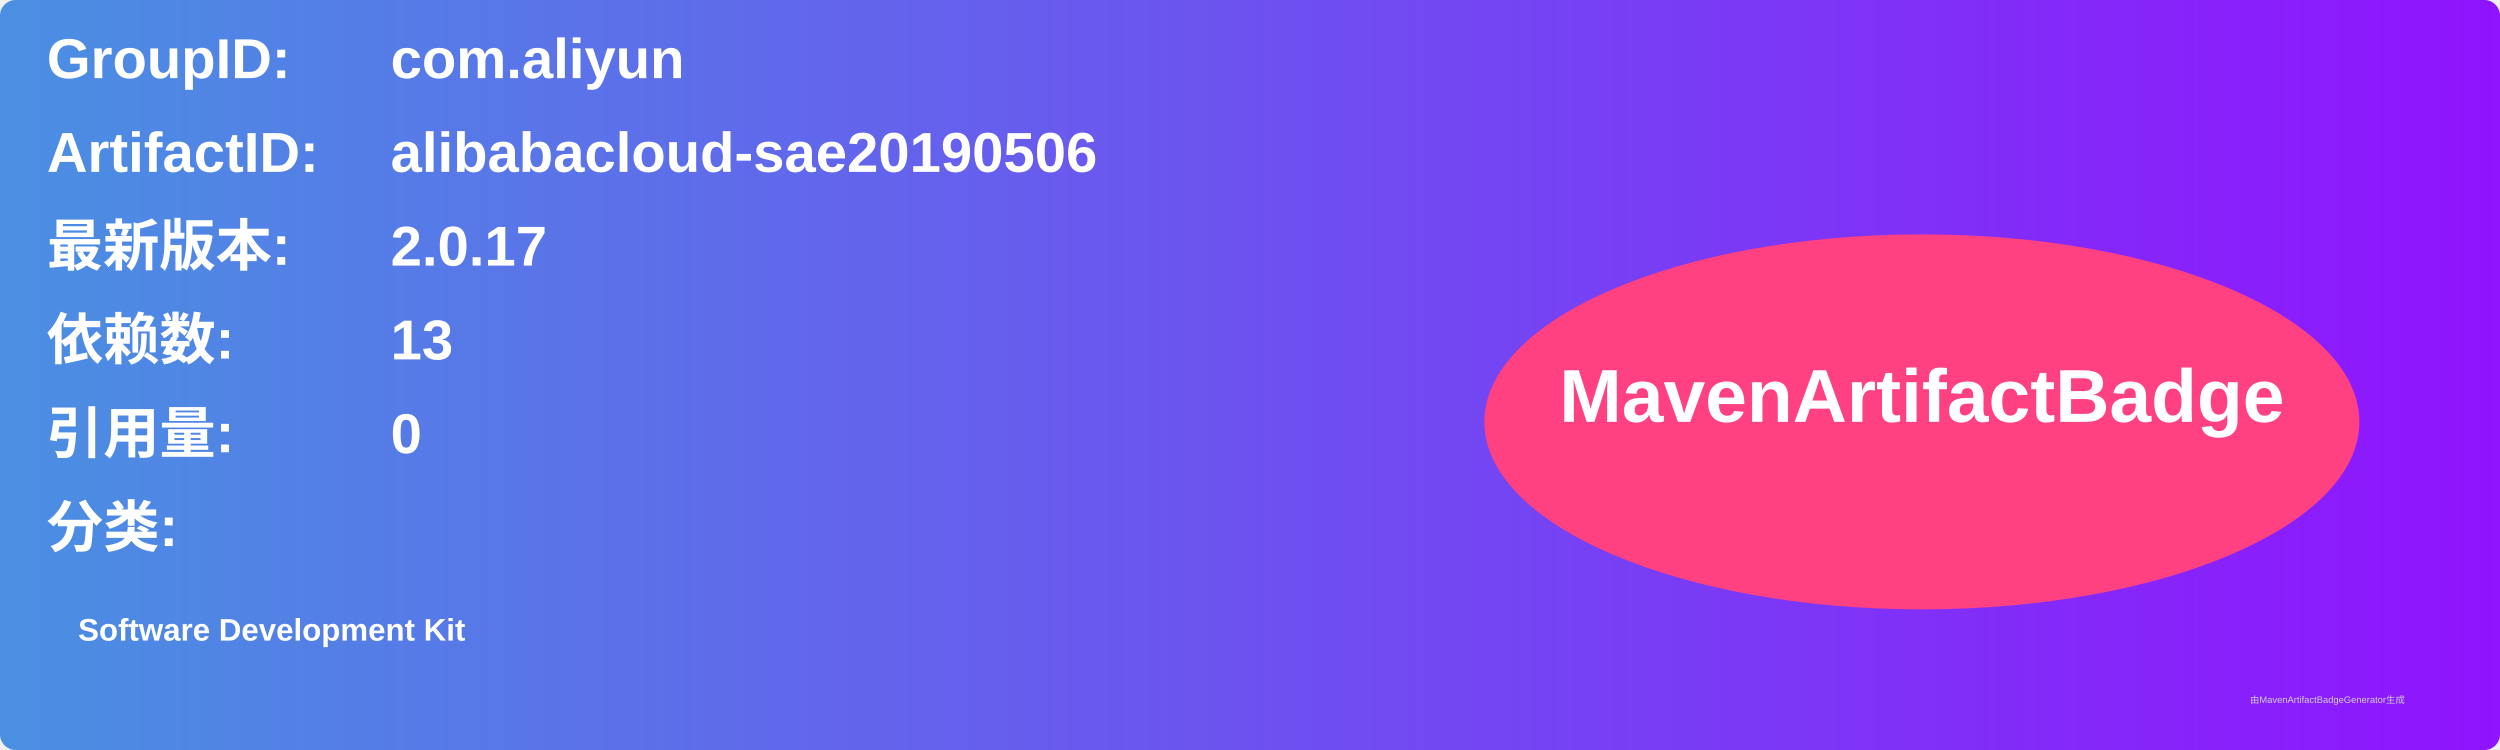
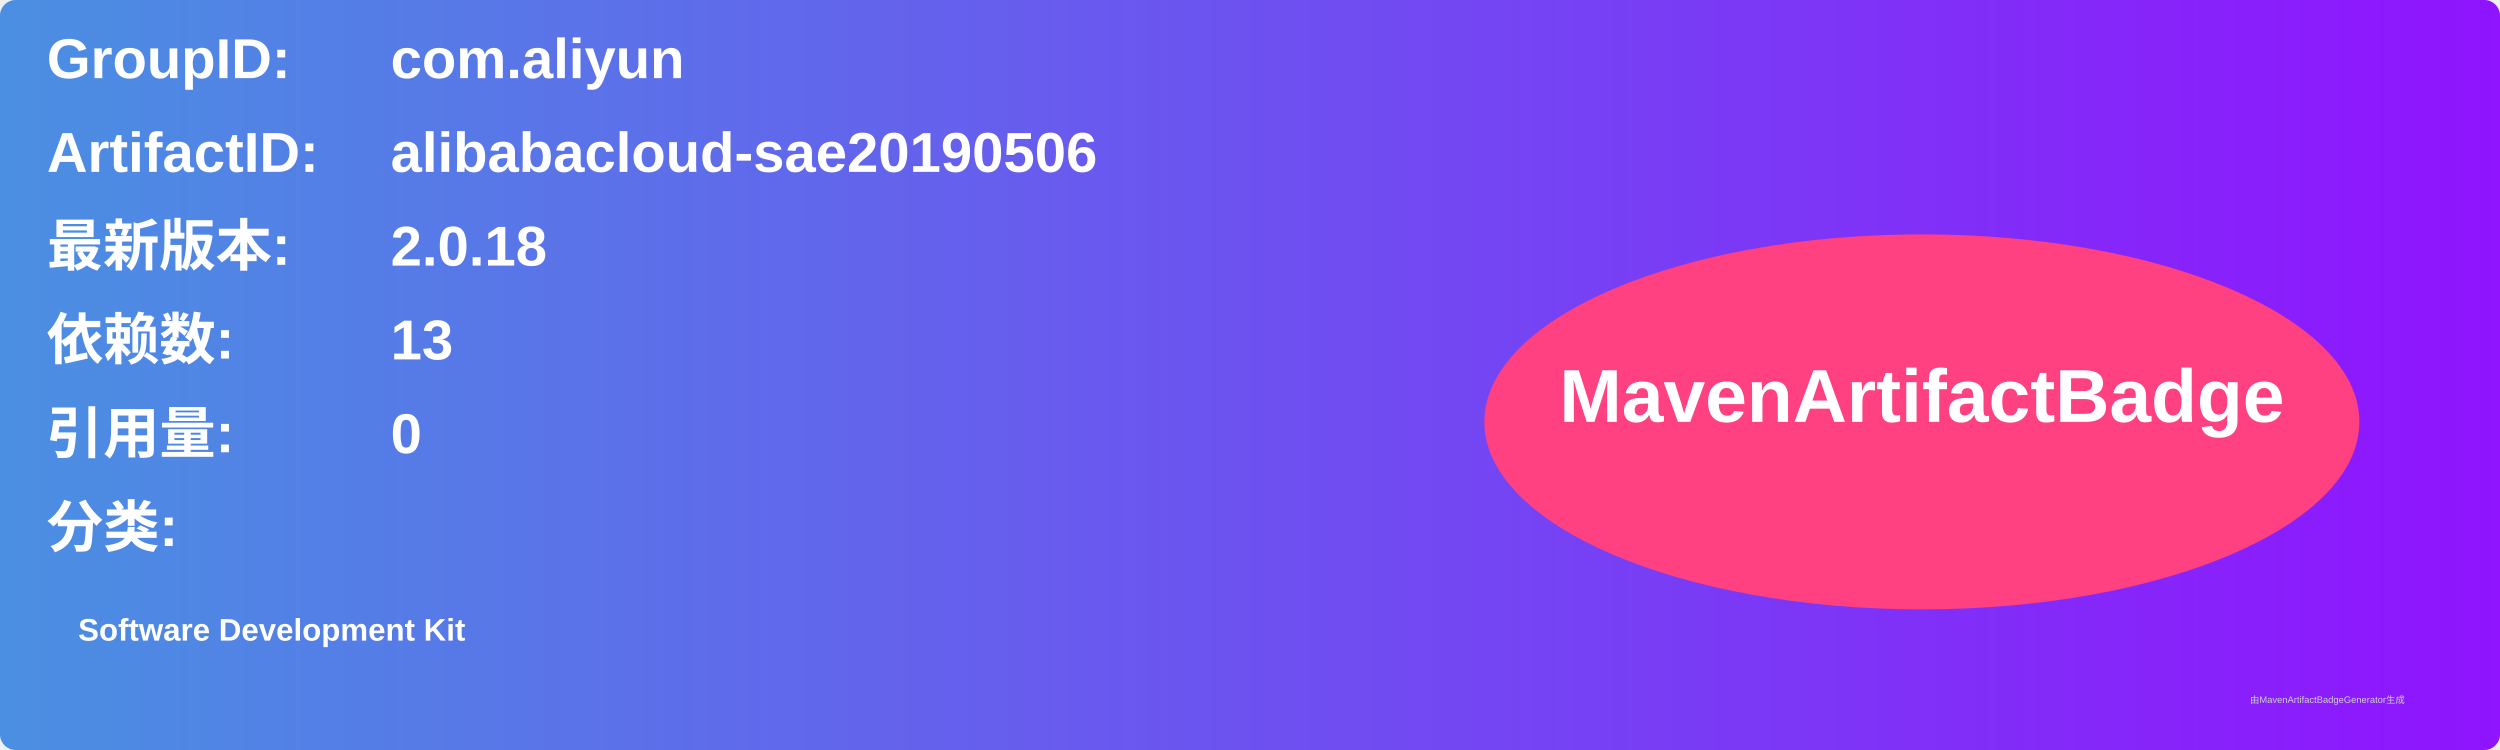
<svg xmlns="http://www.w3.org/2000/svg" width="800" height="240" viewBox="0 0 800 240">
  <linearGradient id="grad" x1="0%" y1="0%" x2="100%" y2="0%">
    <stop offset="0%" stop-color="#4a90e2" />
    <stop offset="100%" stop-color="#9013fe" />
  </linearGradient>
  <rect width="100%" height="100%" rx="5" ry="5" fill="url(#grad)" />
  <g transform="translate(15, 15)">
    <text x="0" y="10" font-family="Arial" font-size="18" fill="white" font-weight="bold" width="260">GroupID:</text>
    <text x="110" y="10" font-family="Arial" font-size="18" fill="white" font-weight="bold" width="460">com.aliyun</text>
    <text x="0" y="40" font-family="Arial" font-size="18" fill="white" font-weight="bold" width="260">ArtifactID:</text>
    <text x="110" y="40" font-family="Arial" font-size="18" fill="white" font-weight="bold" width="460">alibabacloud-sae20190506</text>
    <text x="0" y="70" font-family="Arial" font-size="18" fill="white" font-weight="bold">最新版本:</text>
    <text x="110" y="70" font-family="Arial" font-size="18" fill="white" font-weight="bold">
-       <tspan font-weight="bold">2.0.17</tspan>
+       <tspan font-weight="bold">2.0.18</tspan>
    </text>
    <text x="0" y="100" font-family="Arial" font-size="18" fill="white" font-weight="bold">依赖数: </text>
    <text x="110" y="100" font-family="Arial" font-size="18" fill="white">
      <tspan font-weight="bold">13</tspan>
    </text>
    <text x="0" y="130" font-family="Arial" font-size="18" fill="white" font-weight="bold">引用量: </text>
    <text x="110" y="130" font-family="Arial" font-size="18" fill="white">
      <tspan font-weight="bold">0</tspan>
    </text>
    <text x="0" y="160" font-family="Arial" font-size="18" fill="white" font-weight="bold">分类:</text>
    <text x="10" y="190" font-family="Arial" font-size="10" fill="white">
      <tspan font-weight="bold">Software Development Kit</tspan>
    </text>
    <ellipse cx="600" cy="120" rx="140" ry="60" fill="#ff4081" />
    <text x="600" y="120" text-anchor="middle" font-family="Arial" font-size="24" fill="white" font-weight="bold">MavenArtifactBadge</text>
  </g>
  <text x="720" y="225" font-family="Arial" font-size="3" fill="#d0d0d0">由MavenArtifactBadgeGenerator生成</text>
</svg>
